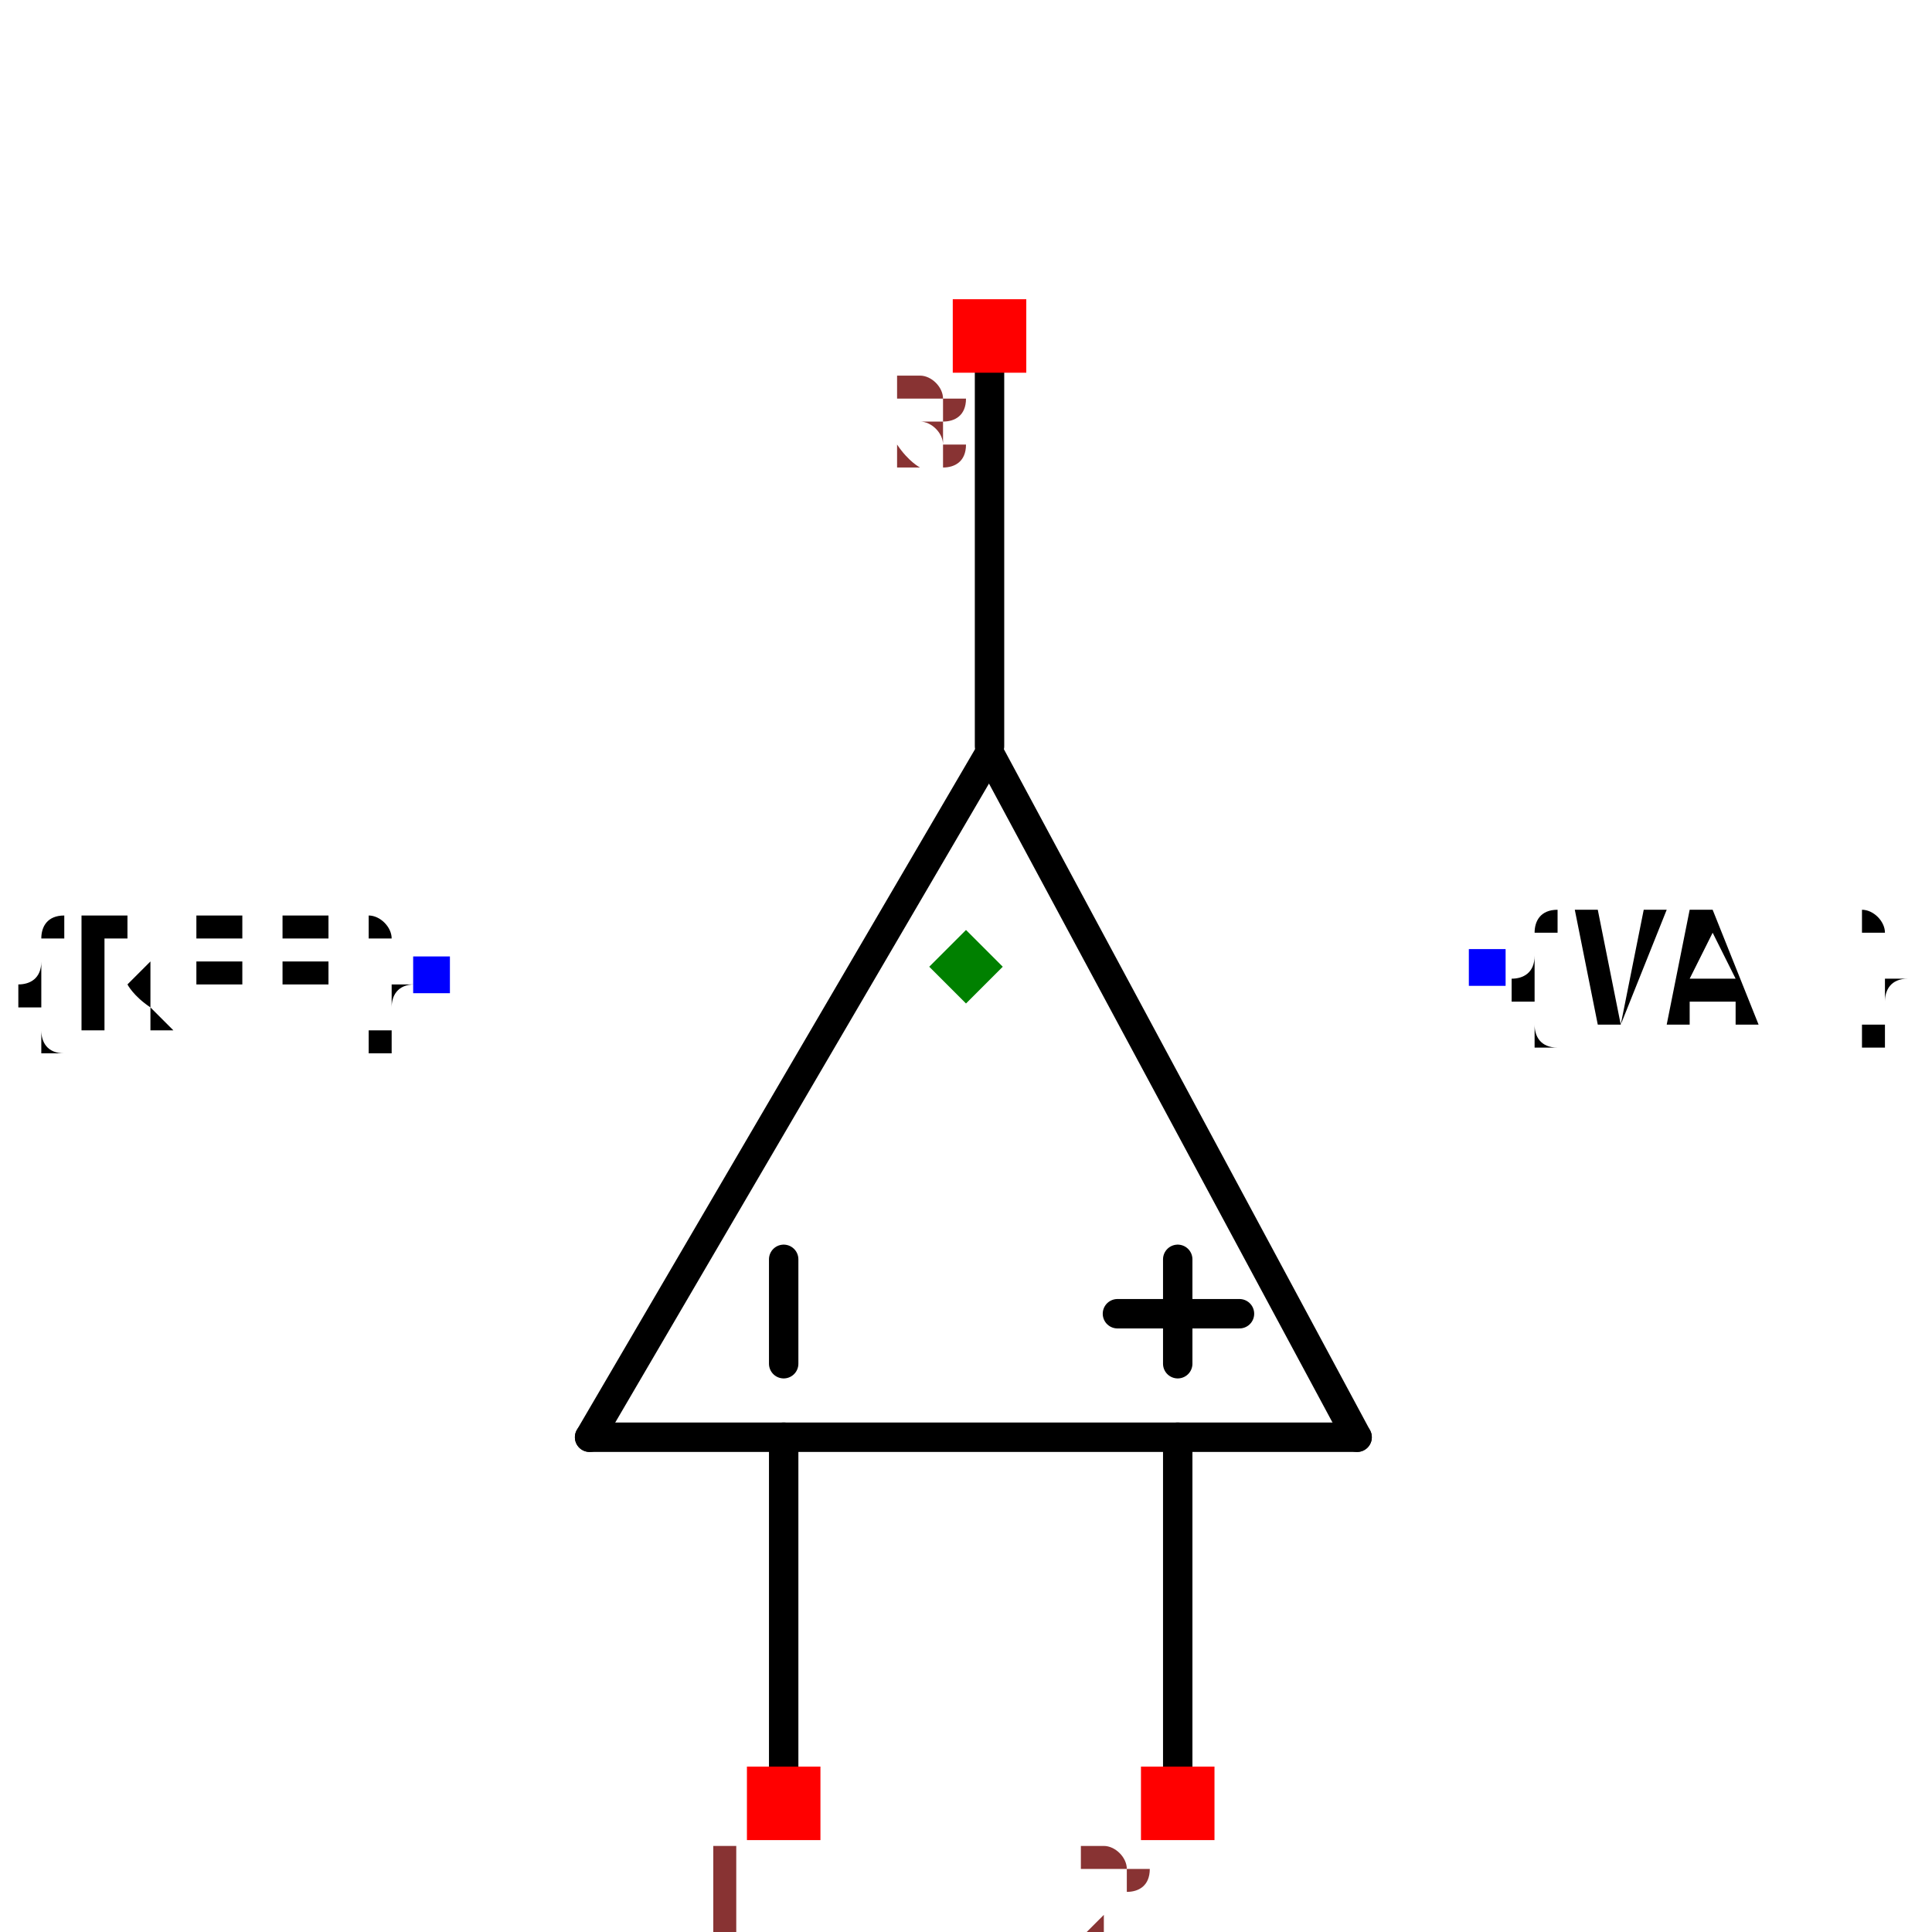
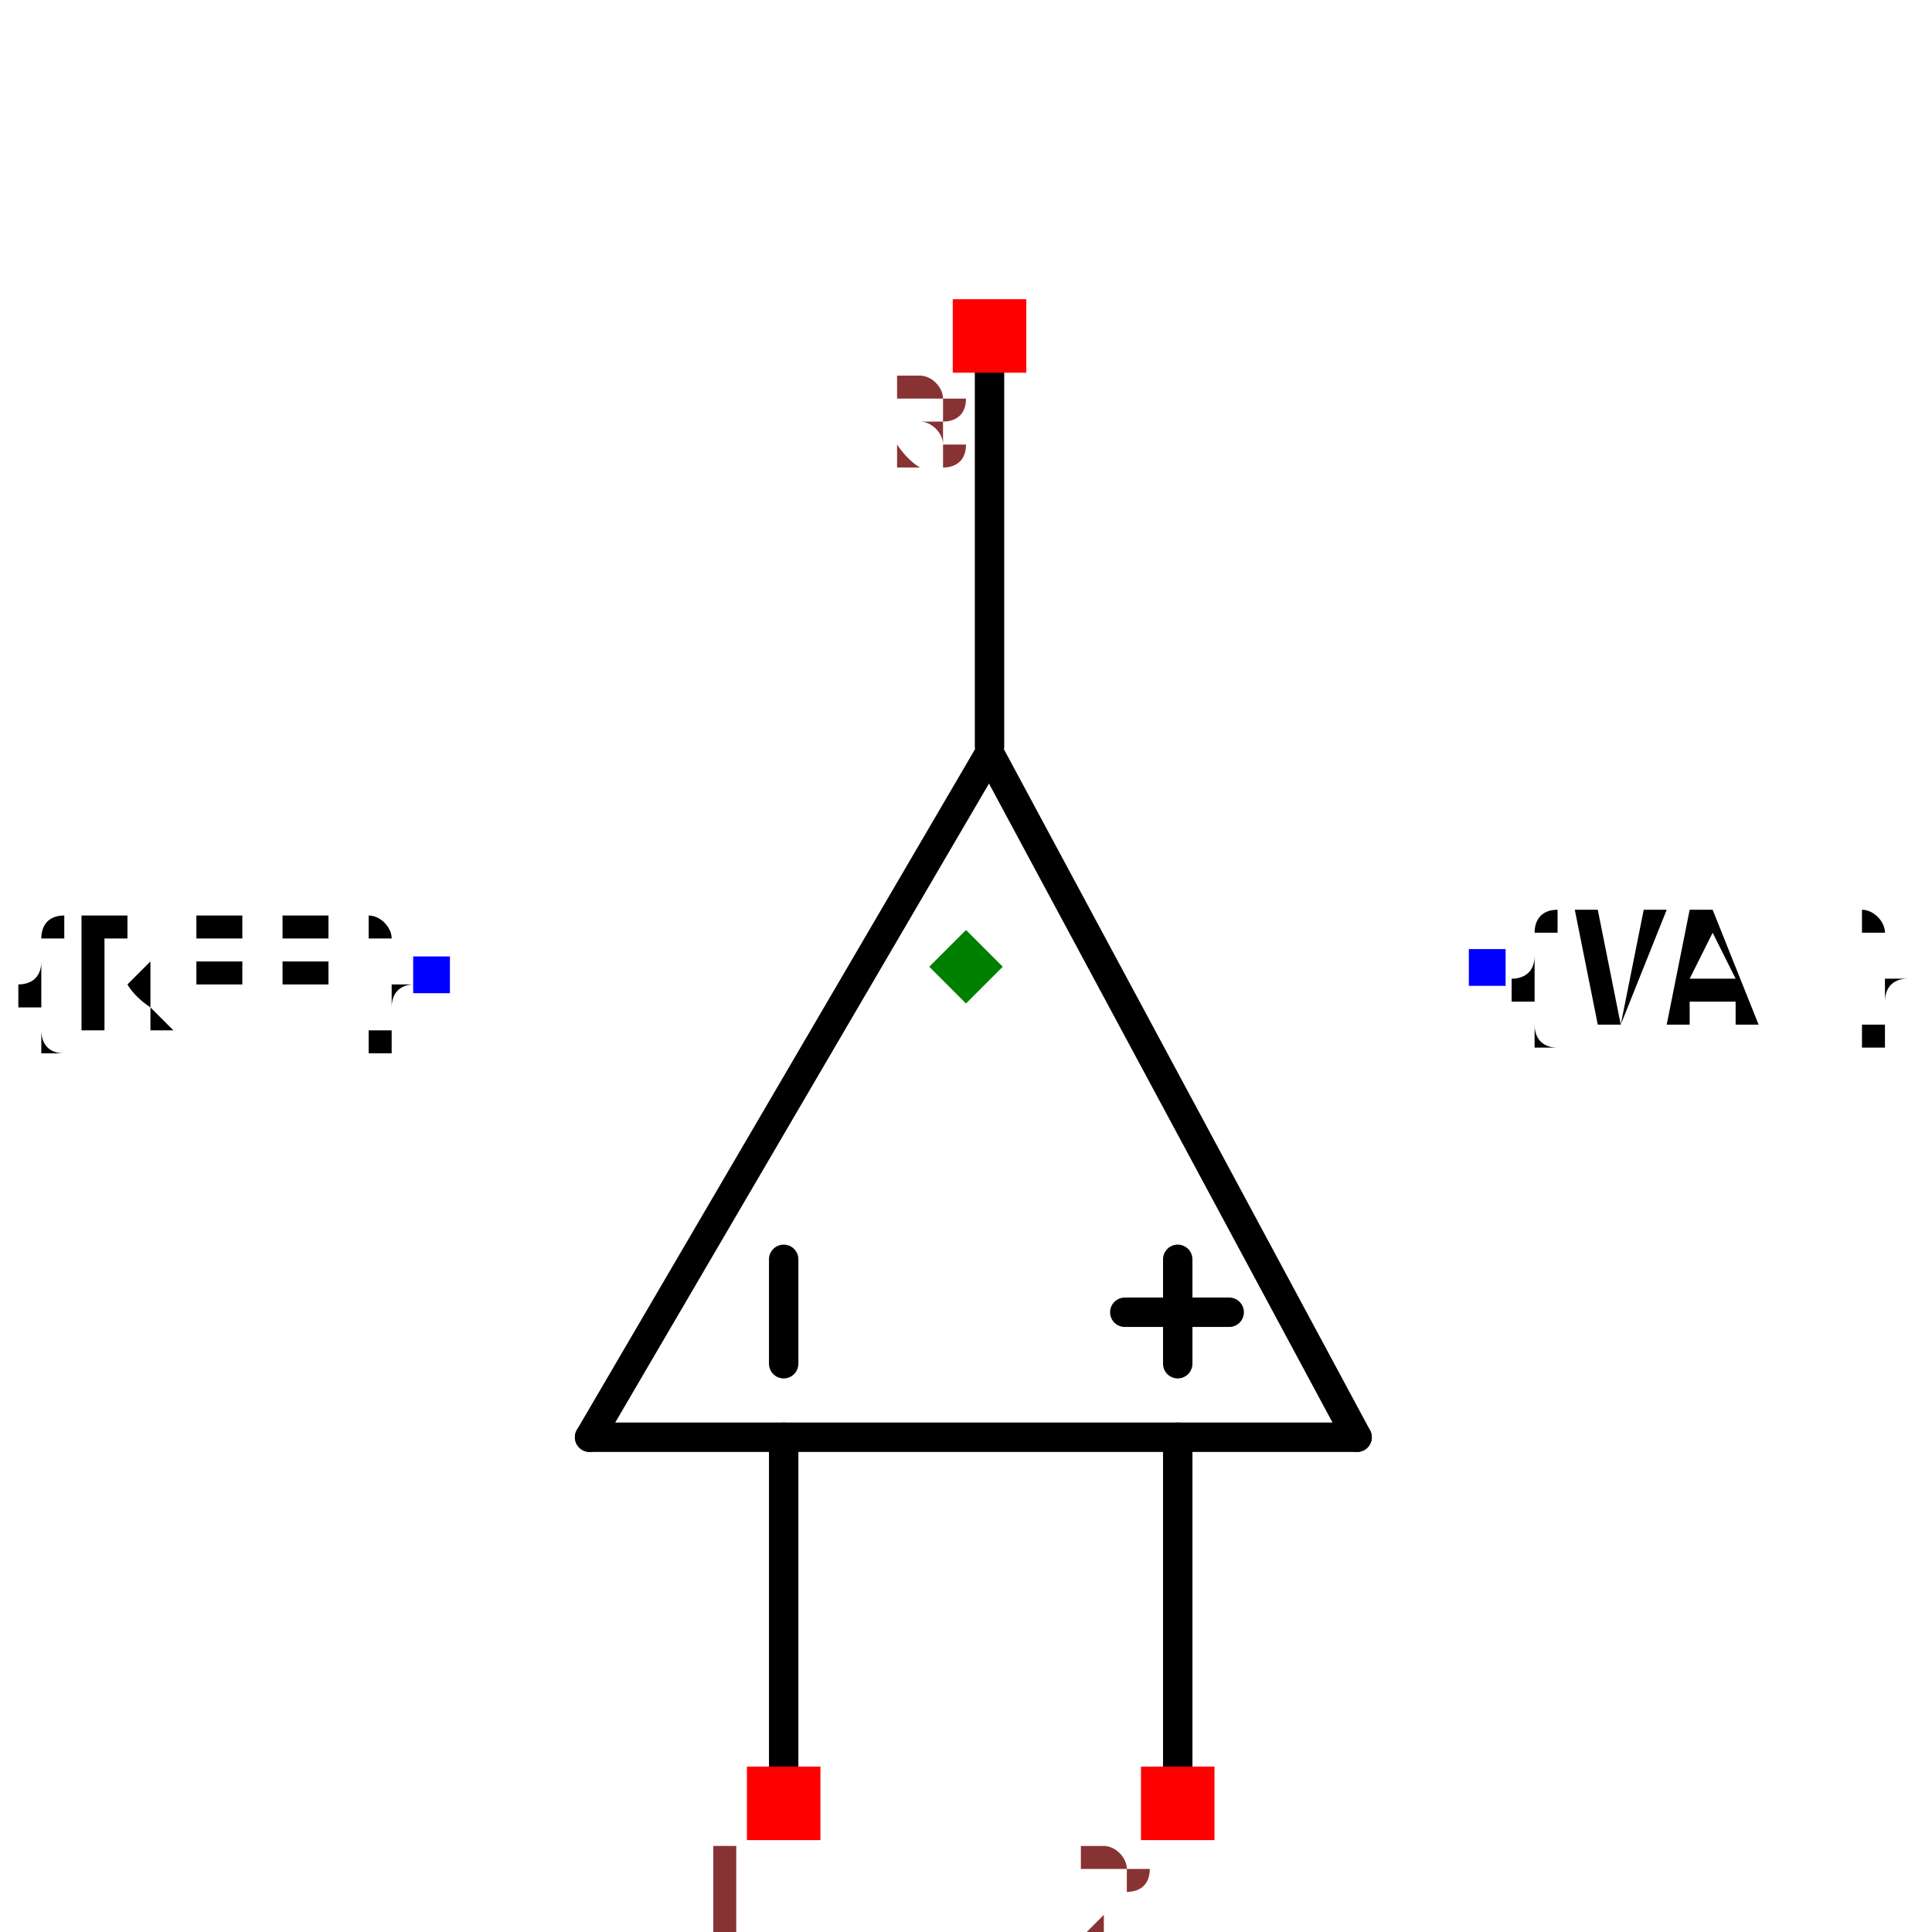
<svg xmlns="http://www.w3.org/2000/svg" width="150" height="150" viewBox="-0.657 -0.234 1.314 0.357">
  <path d="M0.016,-0.2 L0.266,0.265" fill="none" stroke="black" stroke-width="0.02" stroke-linecap="round" stroke-linejoin="round" />
  <path d="M-0.256,0.265 L0.016,-0.2" fill="none" stroke="black" stroke-width="0.02" stroke-linecap="round" stroke-linejoin="round" />
  <path d="M0.266,0.265 L-0.256,0.265" fill="none" stroke="black" stroke-width="0.02" stroke-linecap="round" stroke-linejoin="round" />
  <path d="M-0.124,0.265 L-0.124,0.527" fill="none" stroke="black" stroke-width="0.02" stroke-linecap="round" stroke-linejoin="round" />
  <path d="M0.144,0.265 L0.144,0.527" fill="none" stroke="black" stroke-width="0.02" stroke-linecap="round" stroke-linejoin="round" />
  <path d="M0.016,-0.478 L0.016,-0.205" fill="none" stroke="black" stroke-width="0.02" stroke-linecap="round" stroke-linejoin="round" />
  <path d="M-0.124,0.144 L-0.124,0.215" fill="black" stroke="black" stroke-width="0.02" stroke-linecap="round" stroke-linejoin="round" />
  <path d="M0.144,0.144 L0.144,0.215" fill="black" stroke="black" stroke-width="0.02" stroke-linecap="round" stroke-linejoin="round" />
-   <path d="M0.103,0.181 L0.186,0.181" fill="black" stroke="black" stroke-width="0.02" stroke-linecap="round" stroke-linejoin="round" />
+   <path d="M0.108,0.18 L0.179,0.18" fill="black" stroke="black" stroke-width="0.02" stroke-linecap="round" stroke-linejoin="round" />
  <text x="-0.364" y="-0.05" dx="0" dy="0.038" text-anchor="end" style="font: 0.1px monospace; fill: black">{REF}</text>
  <rect x="-0.376" y="-0.062" width="0.025" height="0.025" fill="blue" />
  <text x="0.355" y="-0.055" dx="0" dy="0.038" text-anchor="start" style="font: 0.1px monospace; fill: black">{VAL}</text>
  <rect x="0.342" y="-0.067" width="0.025" height="0.025" fill="blue" />
  <rect x="-0.149" y="0.489" width="0.05" height="0.05" fill="red" />
  <text x="-0.164" y="0.604" text-anchor="middle" style="font: 0.08px monospace; fill: #833;">1</text>
  <rect x="0.119" y="0.489" width="0.05" height="0.05" fill="red" />
  <text x="0.104" y="0.604" text-anchor="middle" style="font: 0.08px monospace; fill: #833;">2</text>
  <rect x="-0.009" y="-0.509" width="0.05" height="0.05" fill="red" />
  <text x="-0.024" y="-0.394" text-anchor="middle" style="font: 0.08px monospace; fill: #833;">3</text>
  <path d="M -1.1102230246251565e-16 -0.08 L 0.025 -0.055 L -1.1102230246251565e-16 -0.03 L -0.025 -0.055 Z" fill="green" />
</svg>
